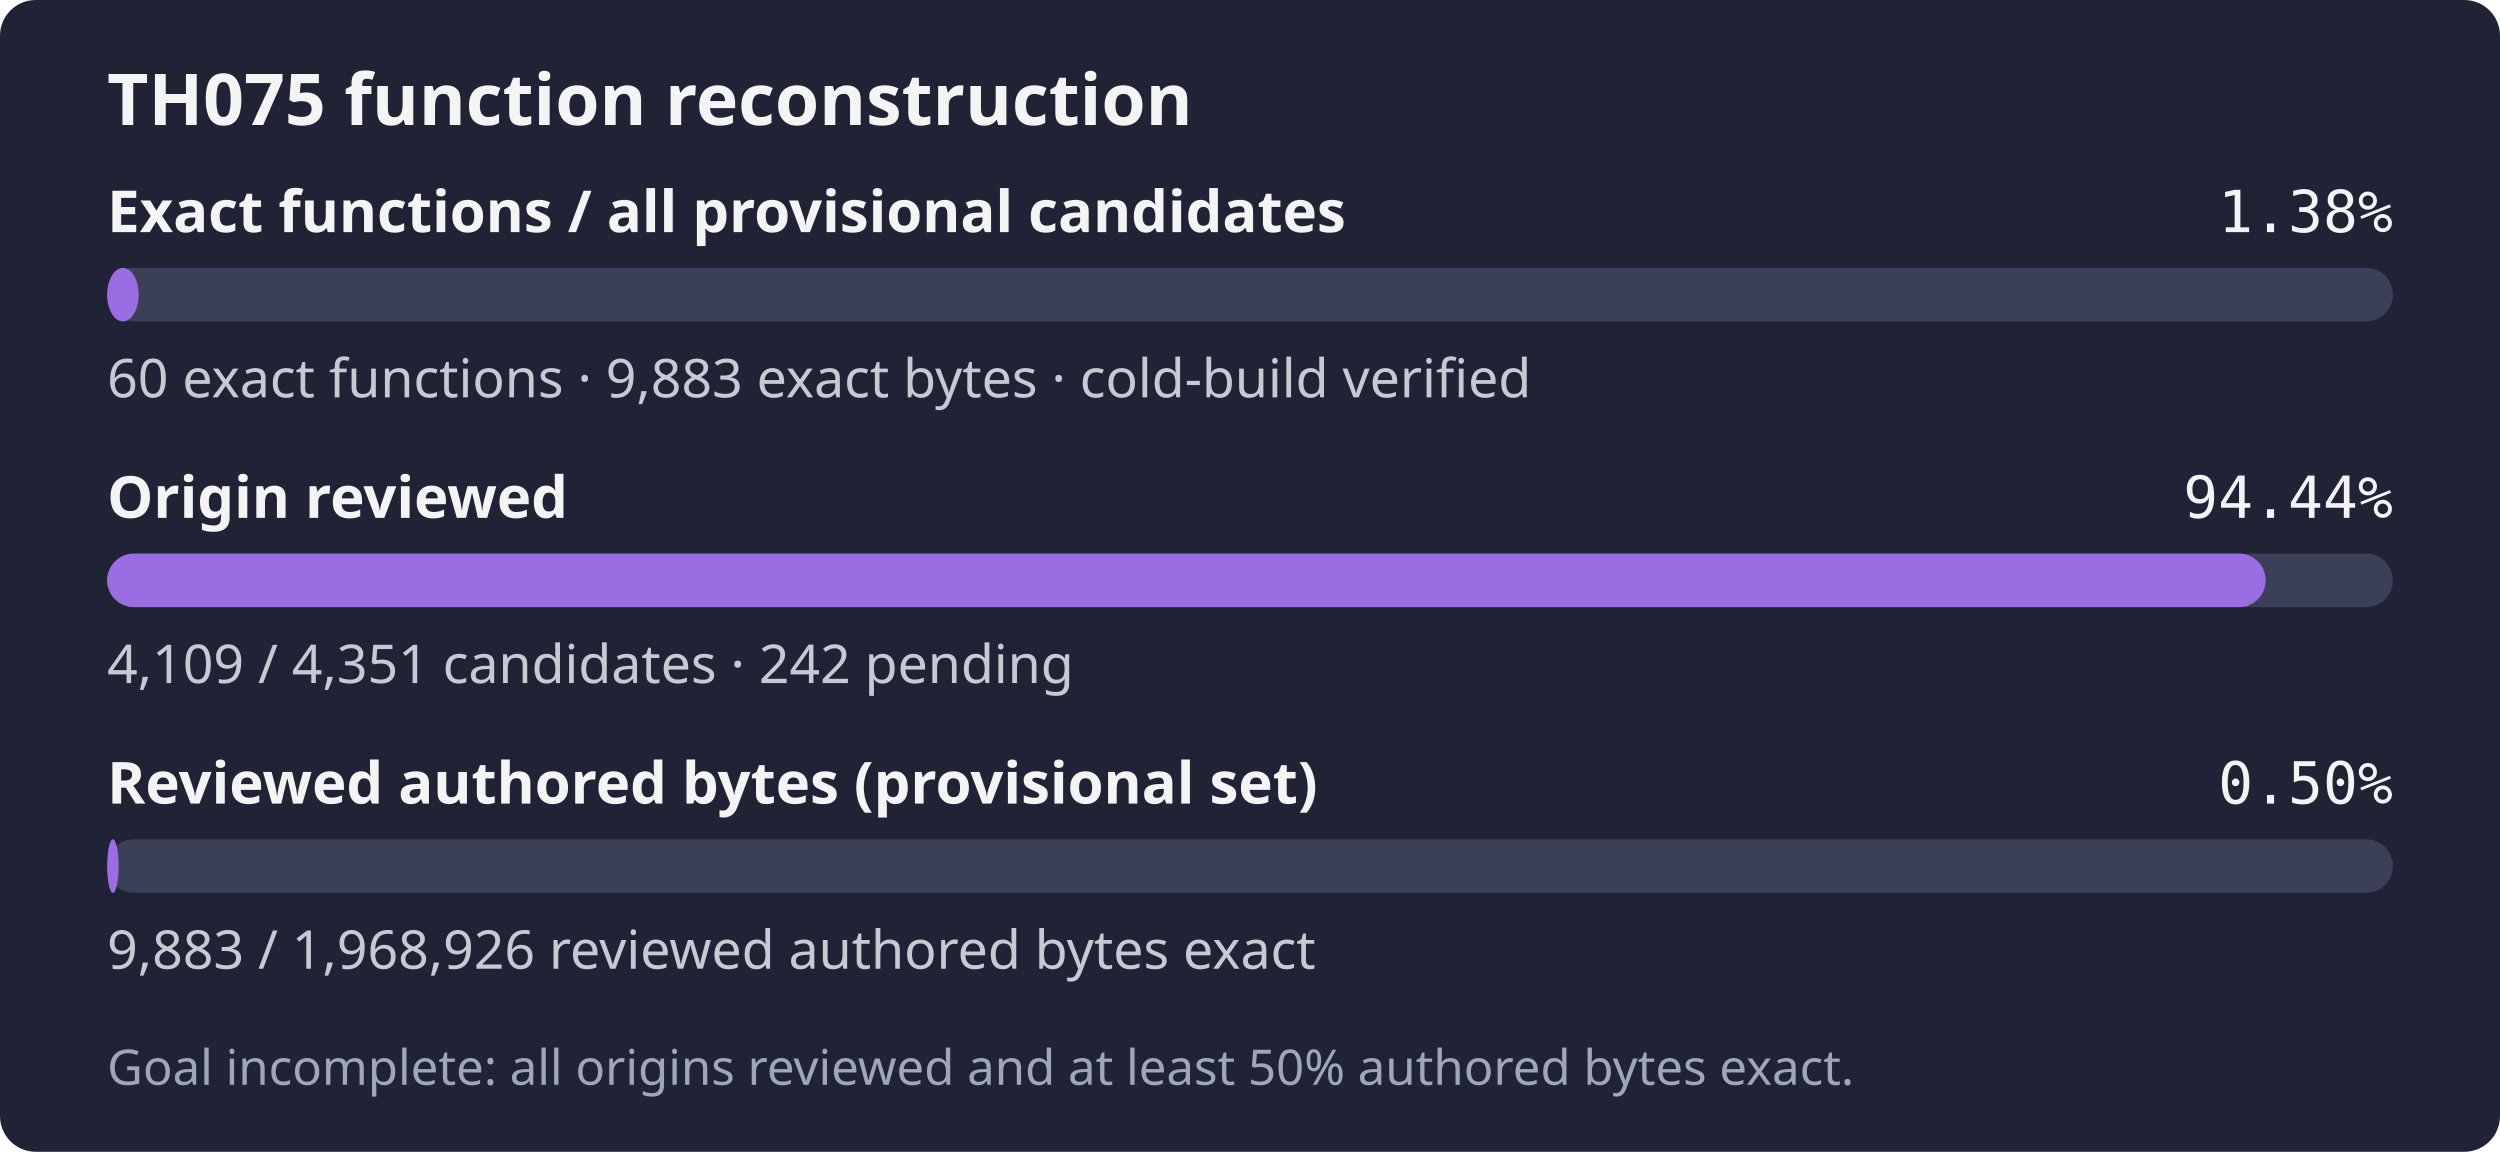
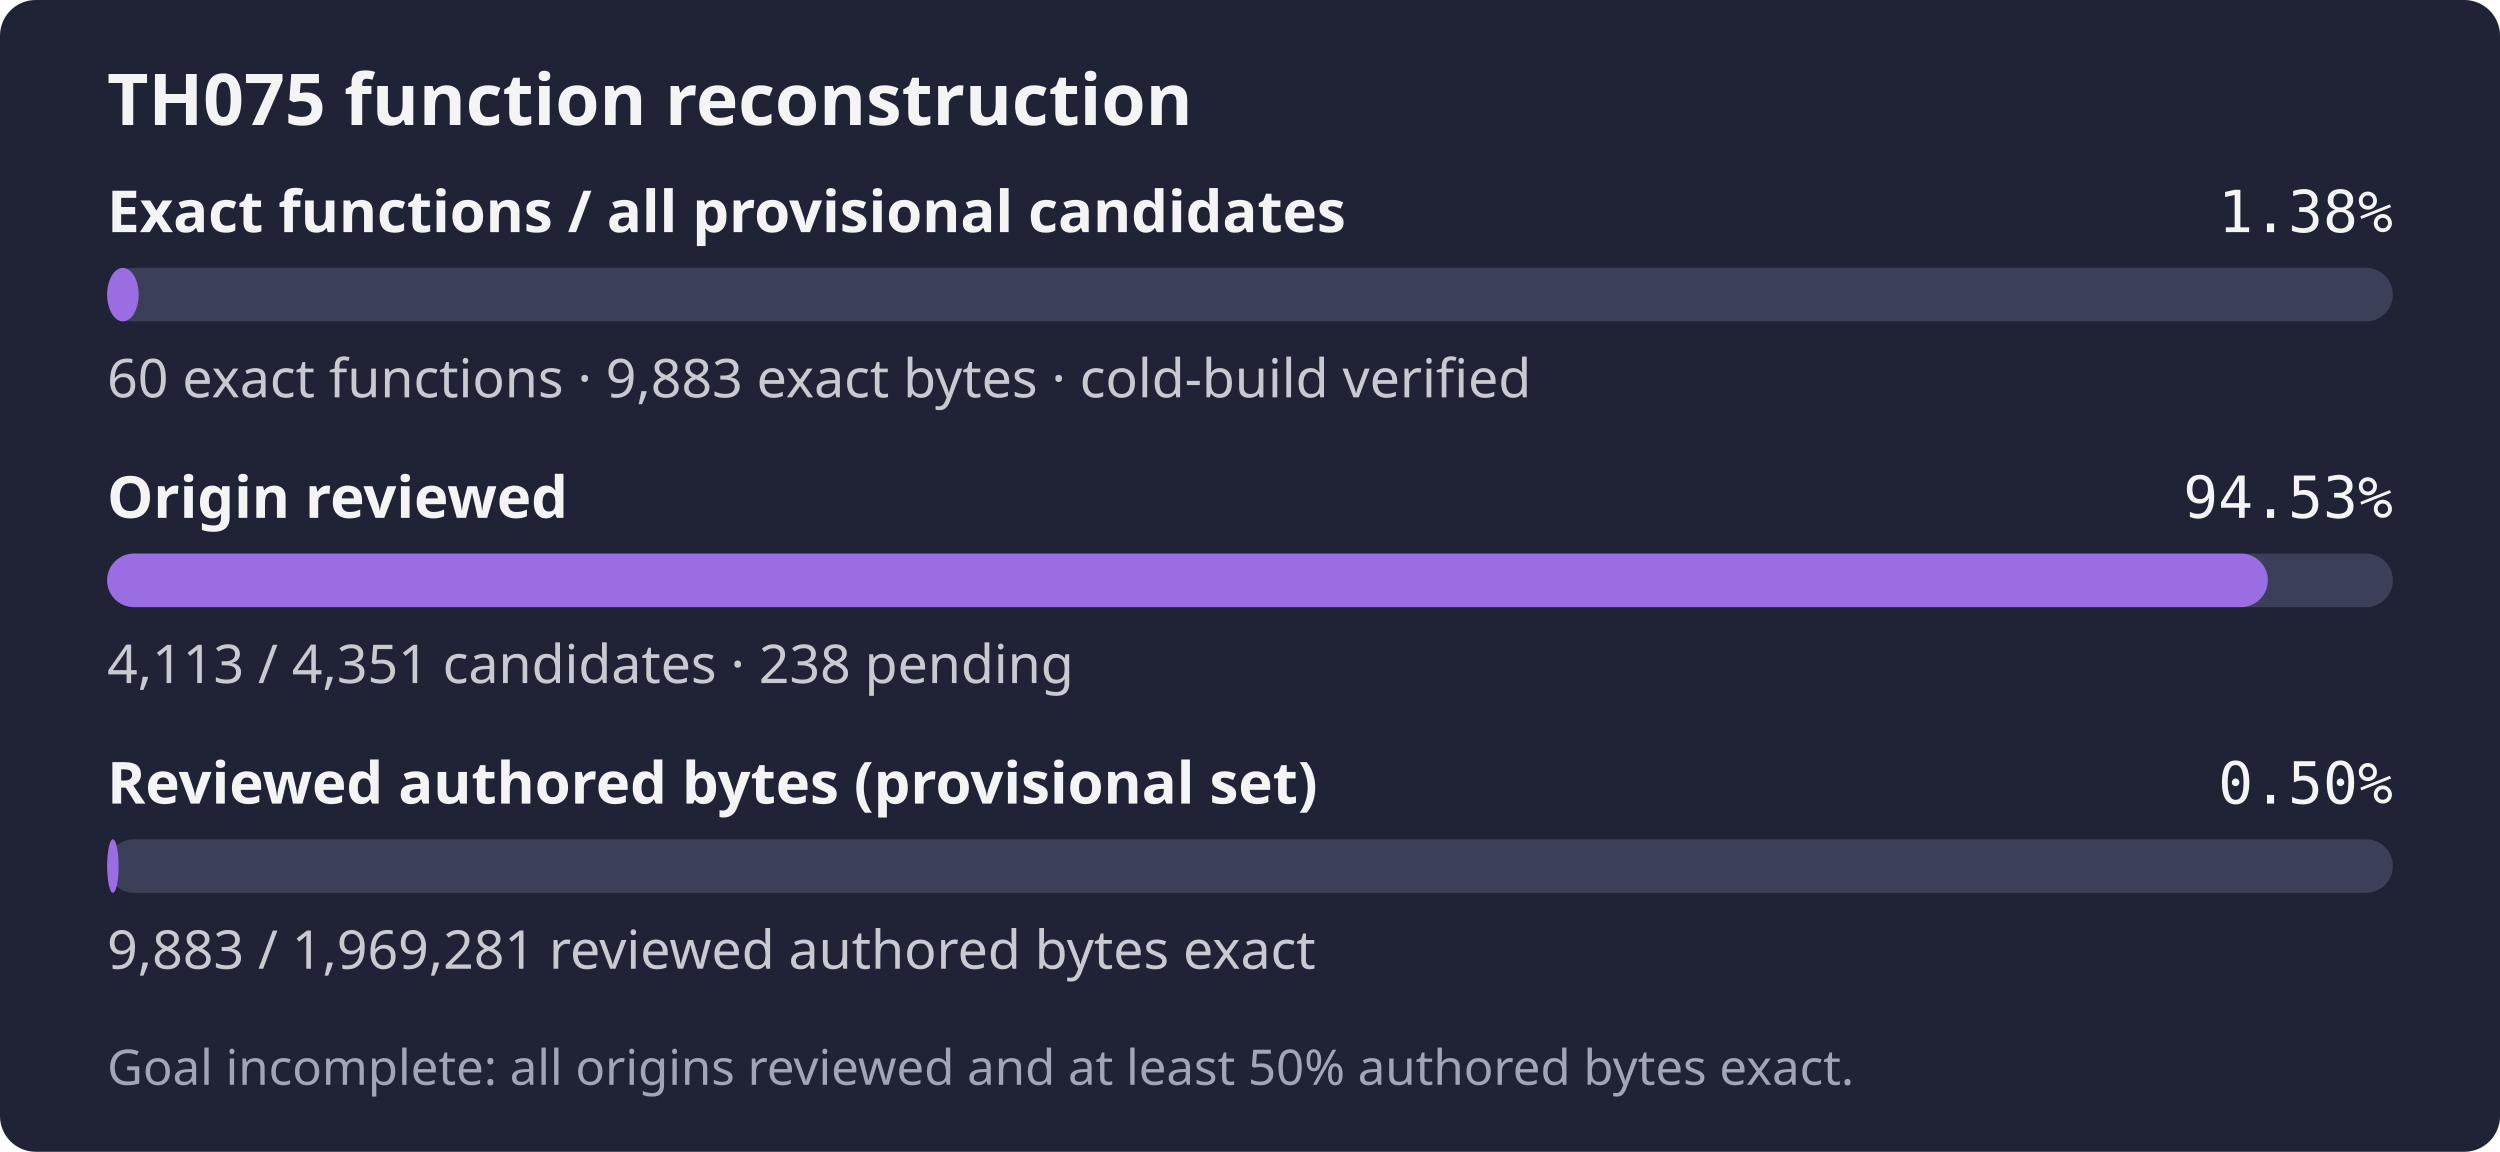
- <svg xmlns="http://www.w3.org/2000/svg" width="560" height="258" role="img" aria-label="TH075: 60 exact functions, 9,883 exact bytes; 4,109 of 4,351 candidates reviewed; Goal incomplete: all origins reviewed and at least 50% authored bytes exact.">
+ <svg xmlns="http://www.w3.org/2000/svg" width="560" height="258" role="img" aria-label="TH075: 60 exact functions, 9,883 exact bytes; 4,113 of 4,351 candidates reviewed; Goal incomplete: all origins reviewed and at least 50% authored bytes exact.">
  <rect width="560" height="258" rx="8" fill="#1f2335" />
  <text x="24" y="28" fill="#f4f4f5" font-family="sans-serif" font-size="16" font-weight="600">TH075 function reconstruction</text>
  <text x="24" y="52" fill="#f4f4f5" font-family="sans-serif" font-size="13" font-weight="600">Exact functions / all provisional candidates</text>
  <text x="536" y="52" fill="#f4f4f5" text-anchor="end" font-family="monospace" font-size="13">1.38%</text>
  <rect x="24" y="60" width="512" height="12" rx="6" fill="#3b4058" />
  <rect x="24" y="60" width="7.06" height="12" rx="6" fill="#9b6de3" />
  <text x="24" y="89" fill="#c8cad2" font-family="sans-serif" font-size="12">60 exact functions · 9,883 exact bytes · cold-build verified</text>
  <text x="24" y="116" fill="#f4f4f5" font-family="sans-serif" font-size="13" font-weight="600">Origin reviewed</text>
-   <text x="536" y="116" fill="#f4f4f5" text-anchor="end" font-family="monospace" font-size="13">94.44%</text>
+   <text x="536" y="116" fill="#f4f4f5" text-anchor="end" font-family="monospace" font-size="13">94.53%</text>
  <rect x="24" y="124" width="512" height="12" rx="6" fill="#3b4058" />
-   <rect x="24" y="124" width="483.52" height="12" rx="6" fill="#9b6de3" />
-   <text x="24" y="153" fill="#c8cad2" font-family="sans-serif" font-size="12">4,109 / 4,351 candidates · 242 pending</text>
+   <rect x="24" y="124" width="483.99" height="12" rx="6" fill="#9b6de3" />
+   <text x="24" y="153" fill="#c8cad2" font-family="sans-serif" font-size="12">4,113 / 4,351 candidates · 238 pending</text>
  <text x="24" y="180" fill="#f4f4f5" font-family="sans-serif" font-size="13" font-weight="600">Reviewed authored bytes (provisional set)</text>
  <text x="536" y="180" fill="#f4f4f5" text-anchor="end" font-family="monospace" font-size="13">0.50%</text>
  <rect x="24" y="188" width="512" height="12" rx="6" fill="#3b4058" />
  <rect x="24" y="188" width="2.57" height="12" rx="6" fill="#9b6de3" />
-   <text x="24" y="217" fill="#c8cad2" font-family="sans-serif" font-size="12">9,883 / 1,968,926 reviewed authored bytes exact</text>
+   <text x="24" y="217" fill="#c8cad2" font-family="sans-serif" font-size="12">9,883 / 1,969,281 reviewed authored bytes exact</text>
  <text x="24" y="243" fill="#a0a5ba" font-family="sans-serif" font-size="11">Goal incomplete: all origins reviewed and at least 50% authored bytes exact.</text>
</svg>
